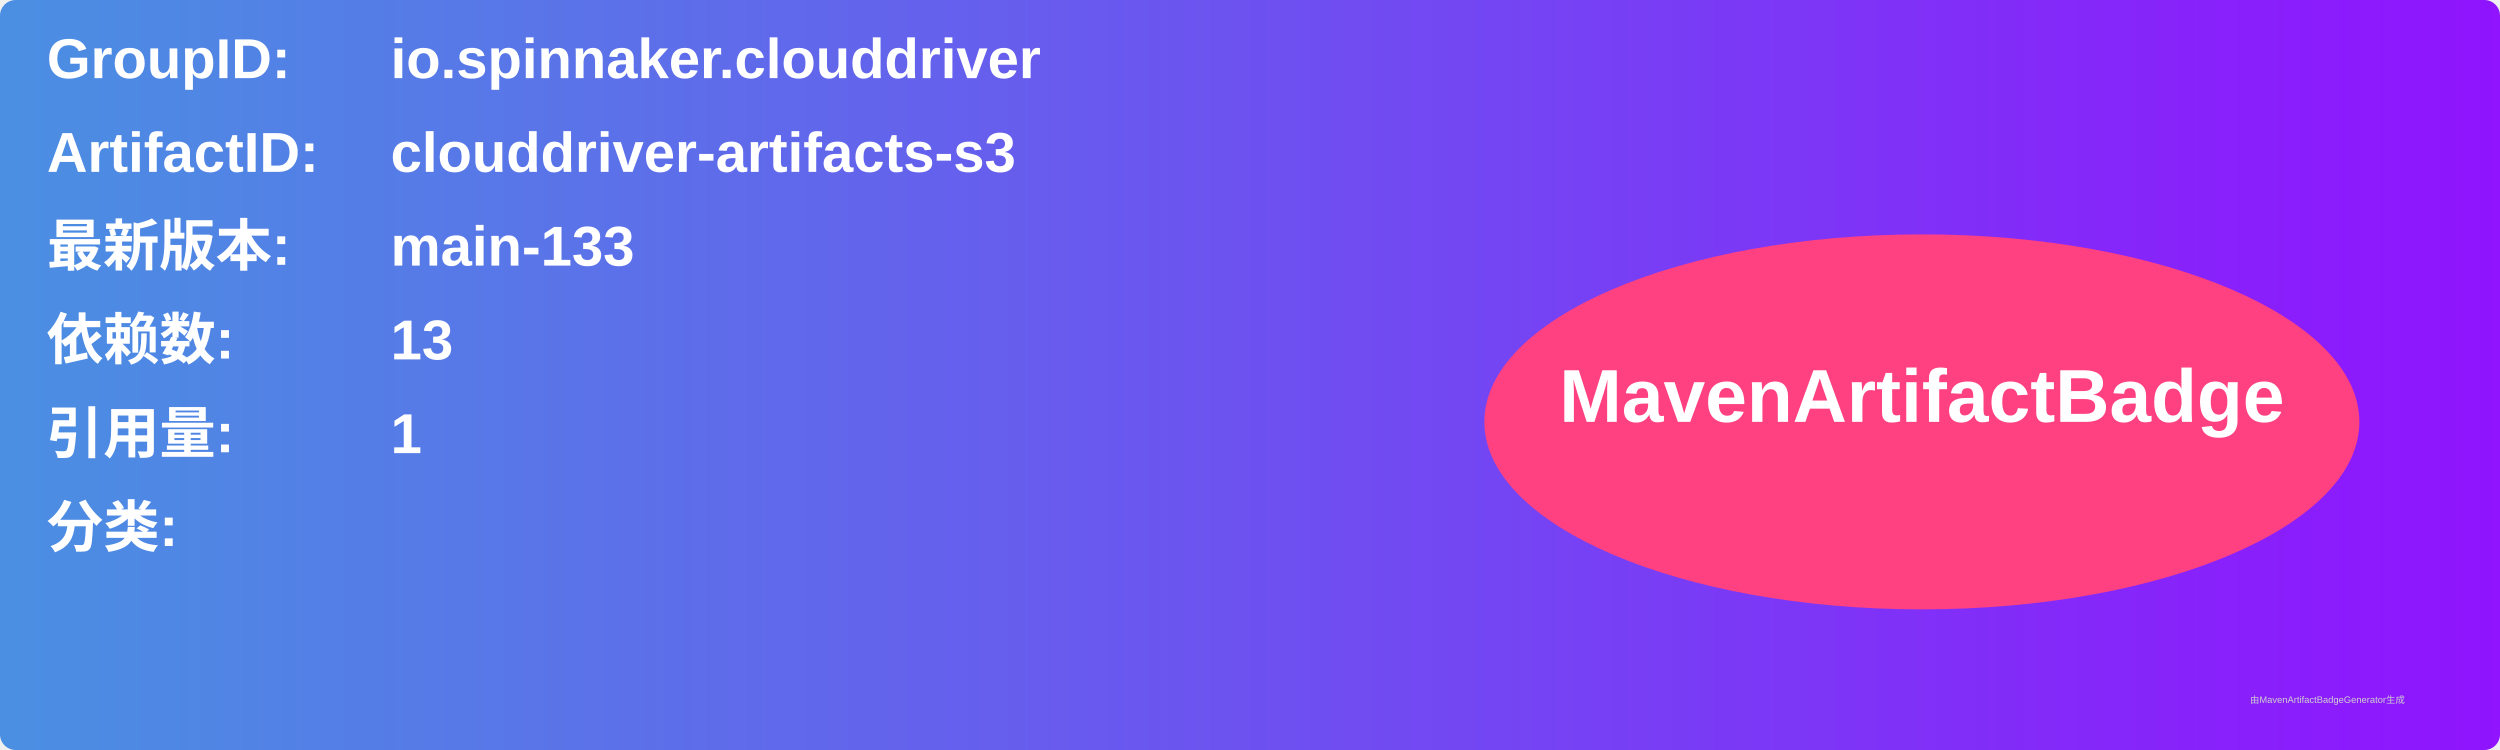
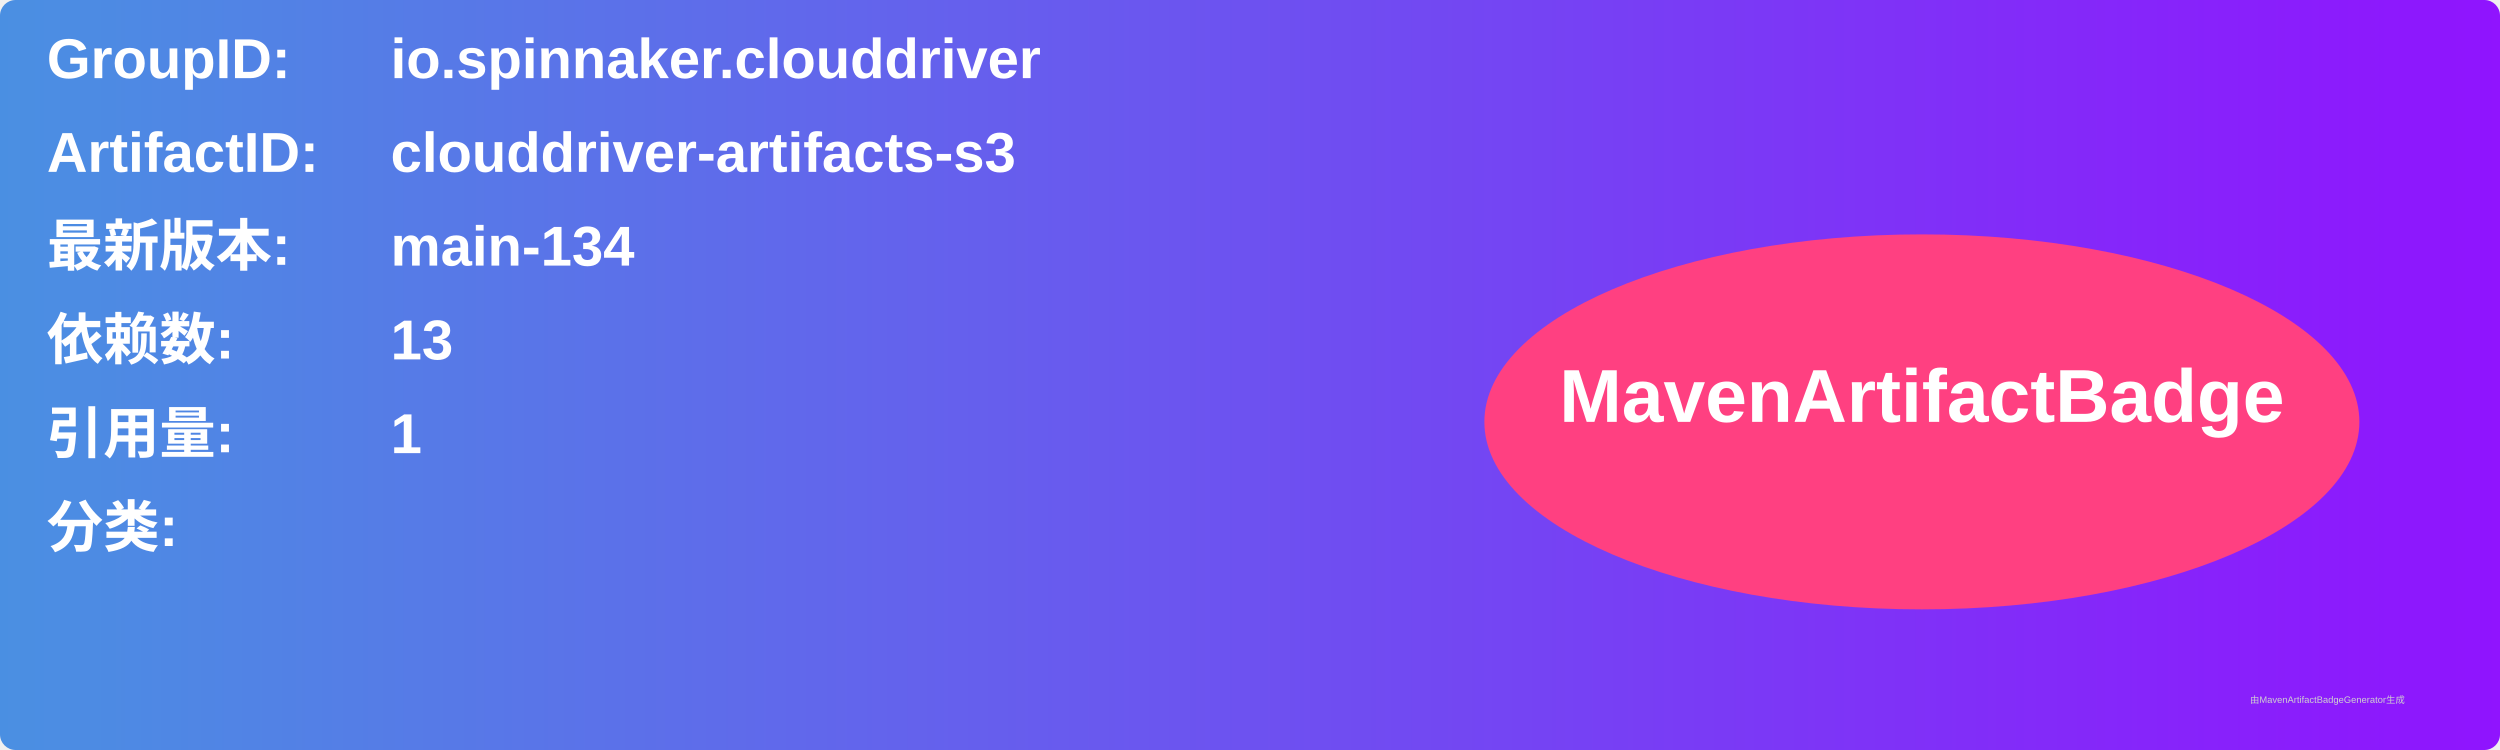
<svg xmlns="http://www.w3.org/2000/svg" width="800" height="240" viewBox="0 0 800 240">
  <linearGradient id="grad" x1="0%" y1="0%" x2="100%" y2="0%">
    <stop offset="0%" stop-color="#4a90e2" />
    <stop offset="100%" stop-color="#9013fe" />
  </linearGradient>
  <rect width="100%" height="100%" rx="5" ry="5" fill="url(#grad)" />
  <g transform="translate(15, 15)">
    <text x="0" y="10" font-family="Arial" font-size="18" fill="white" font-weight="bold" width="260">GroupID:</text>
    <text x="110" y="10" font-family="Arial" font-size="18" fill="white" font-weight="bold" width="460">io.spinnaker.clouddriver</text>
    <text x="0" y="40" font-family="Arial" font-size="18" fill="white" font-weight="bold" width="260">ArtifactID:</text>
    <text x="110" y="40" font-family="Arial" font-size="18" fill="white" font-weight="bold" width="460">clouddriver-artifacts-s3</text>
    <text x="0" y="70" font-family="Arial" font-size="18" fill="white" font-weight="bold">最新版本:</text>
    <text x="110" y="70" font-family="Arial" font-size="18" fill="white" font-weight="bold">
-       <tspan font-weight="bold">main-133</tspan>
+       <tspan font-weight="bold">main-134</tspan>
    </text>
    <text x="0" y="100" font-family="Arial" font-size="18" fill="white" font-weight="bold">依赖数: </text>
    <text x="110" y="100" font-family="Arial" font-size="18" fill="white">
      <tspan font-weight="bold">13</tspan>
    </text>
    <text x="0" y="130" font-family="Arial" font-size="18" fill="white" font-weight="bold">引用量: </text>
    <text x="110" y="130" font-family="Arial" font-size="18" fill="white">
      <tspan font-weight="bold">1</tspan>
    </text>
    <text x="0" y="160" font-family="Arial" font-size="18" fill="white" font-weight="bold">分类:</text>
    <text x="10" y="190" font-family="Arial" font-size="10" fill="white">
      <tspan font-weight="bold" />
    </text>
    <ellipse cx="600" cy="120" rx="140" ry="60" fill="#ff4081" />
    <text x="600" y="120" text-anchor="middle" font-family="Arial" font-size="24" fill="white" font-weight="bold">MavenArtifactBadge</text>
  </g>
  <text x="720" y="225" font-family="Arial" font-size="3" fill="#d0d0d0">由MavenArtifactBadgeGenerator生成</text>
</svg>
